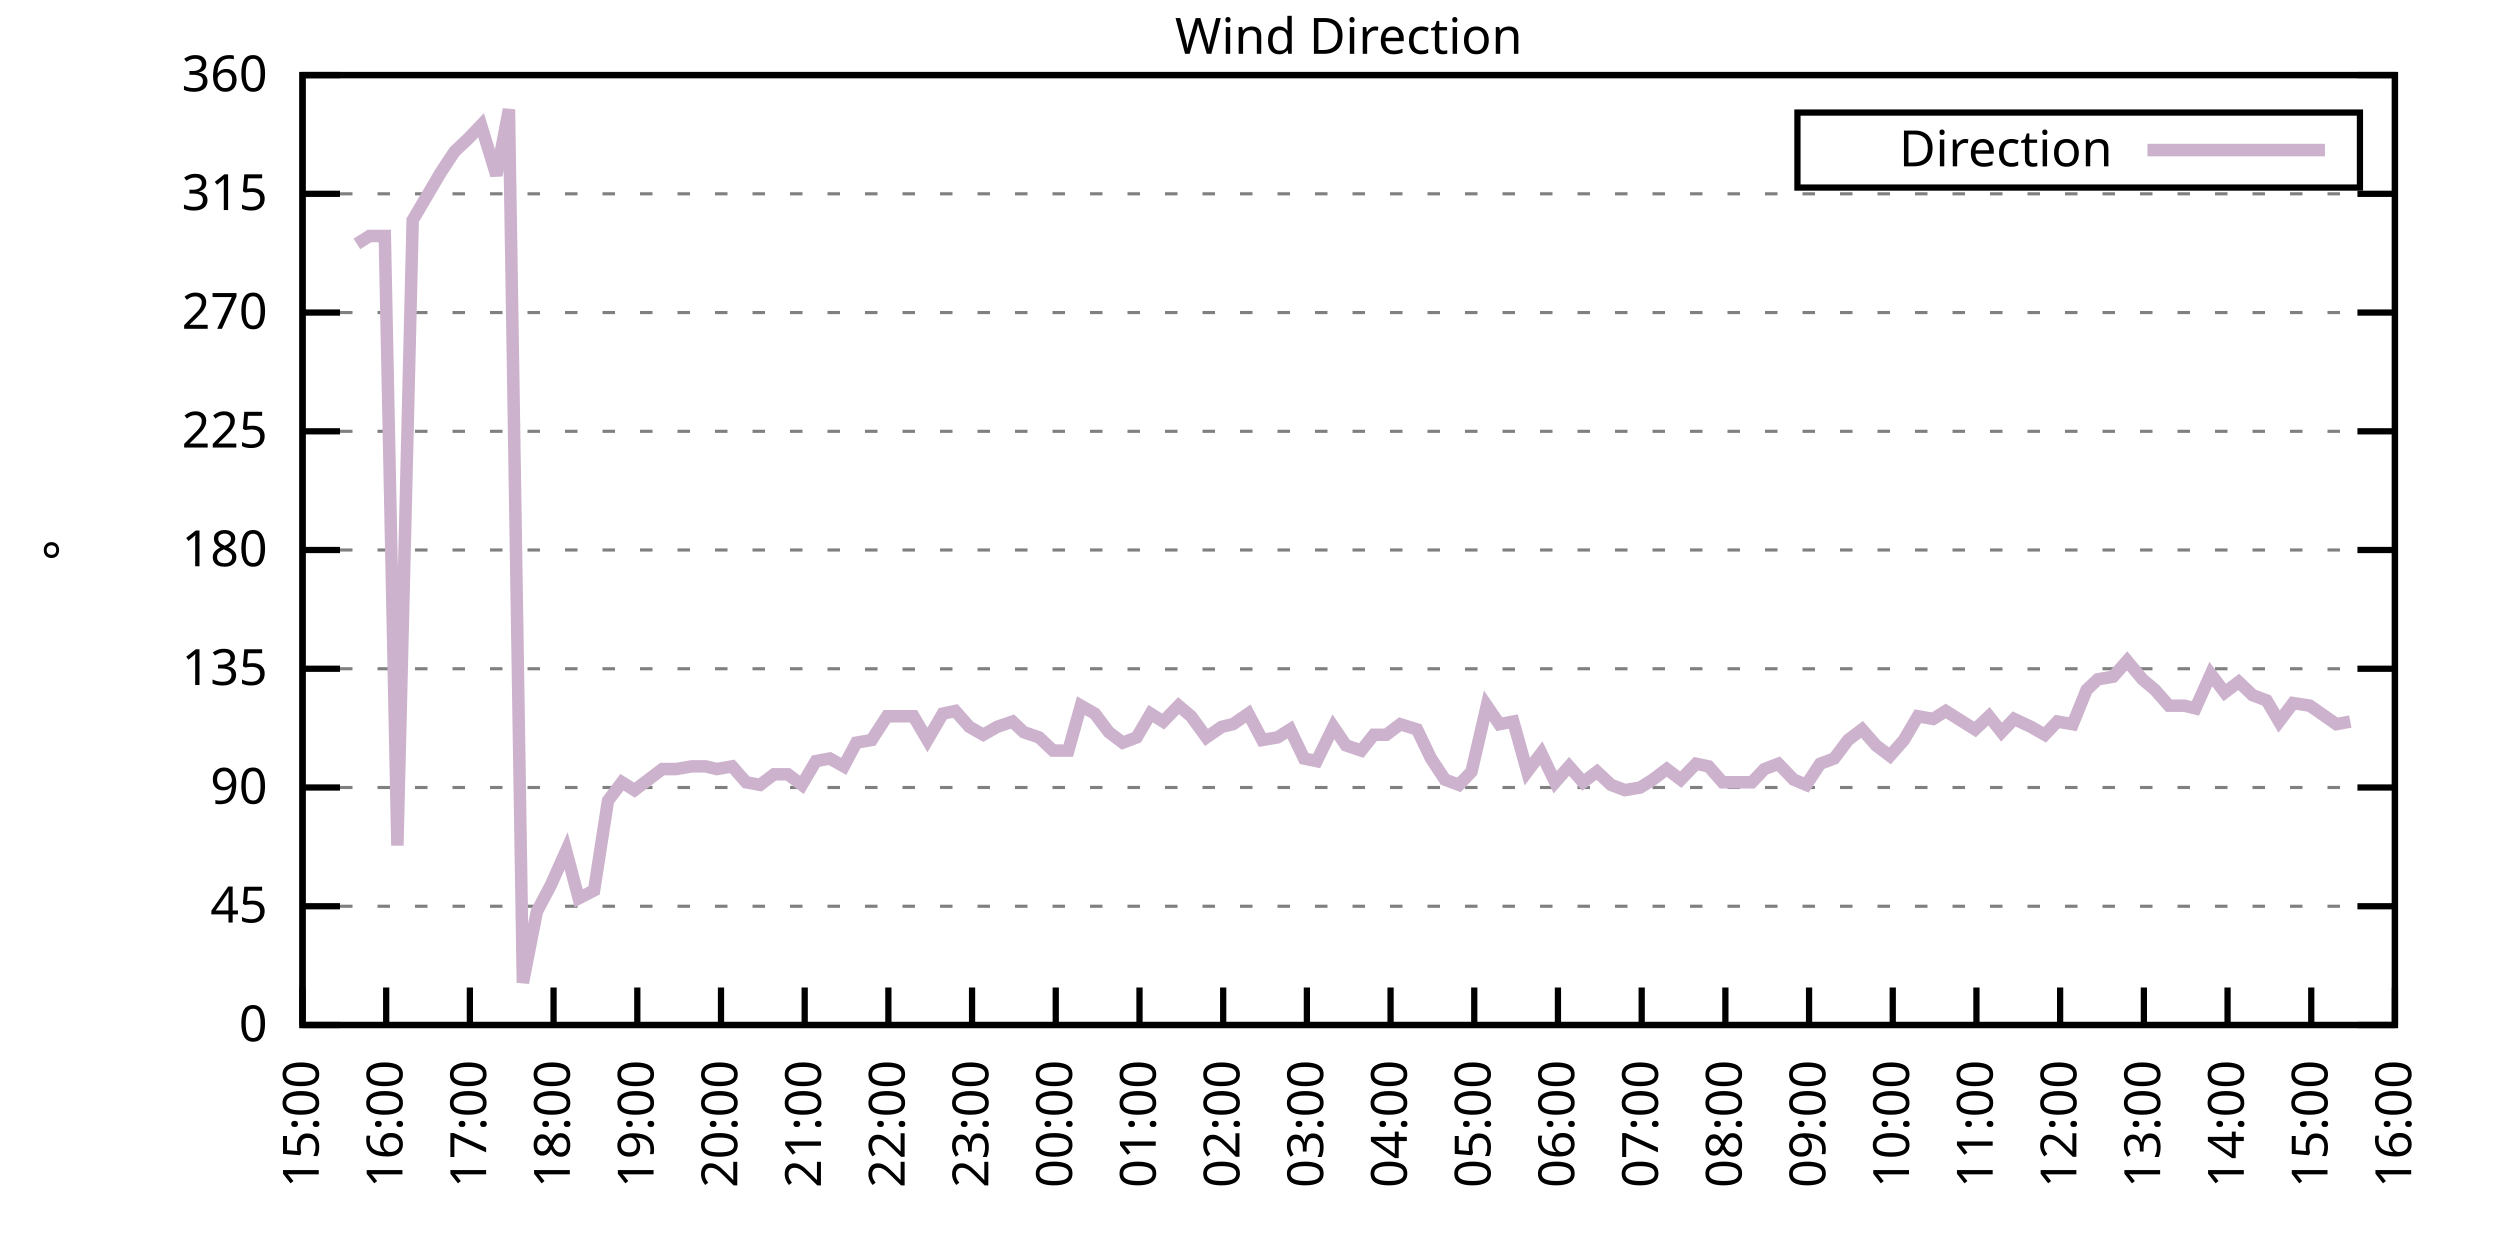
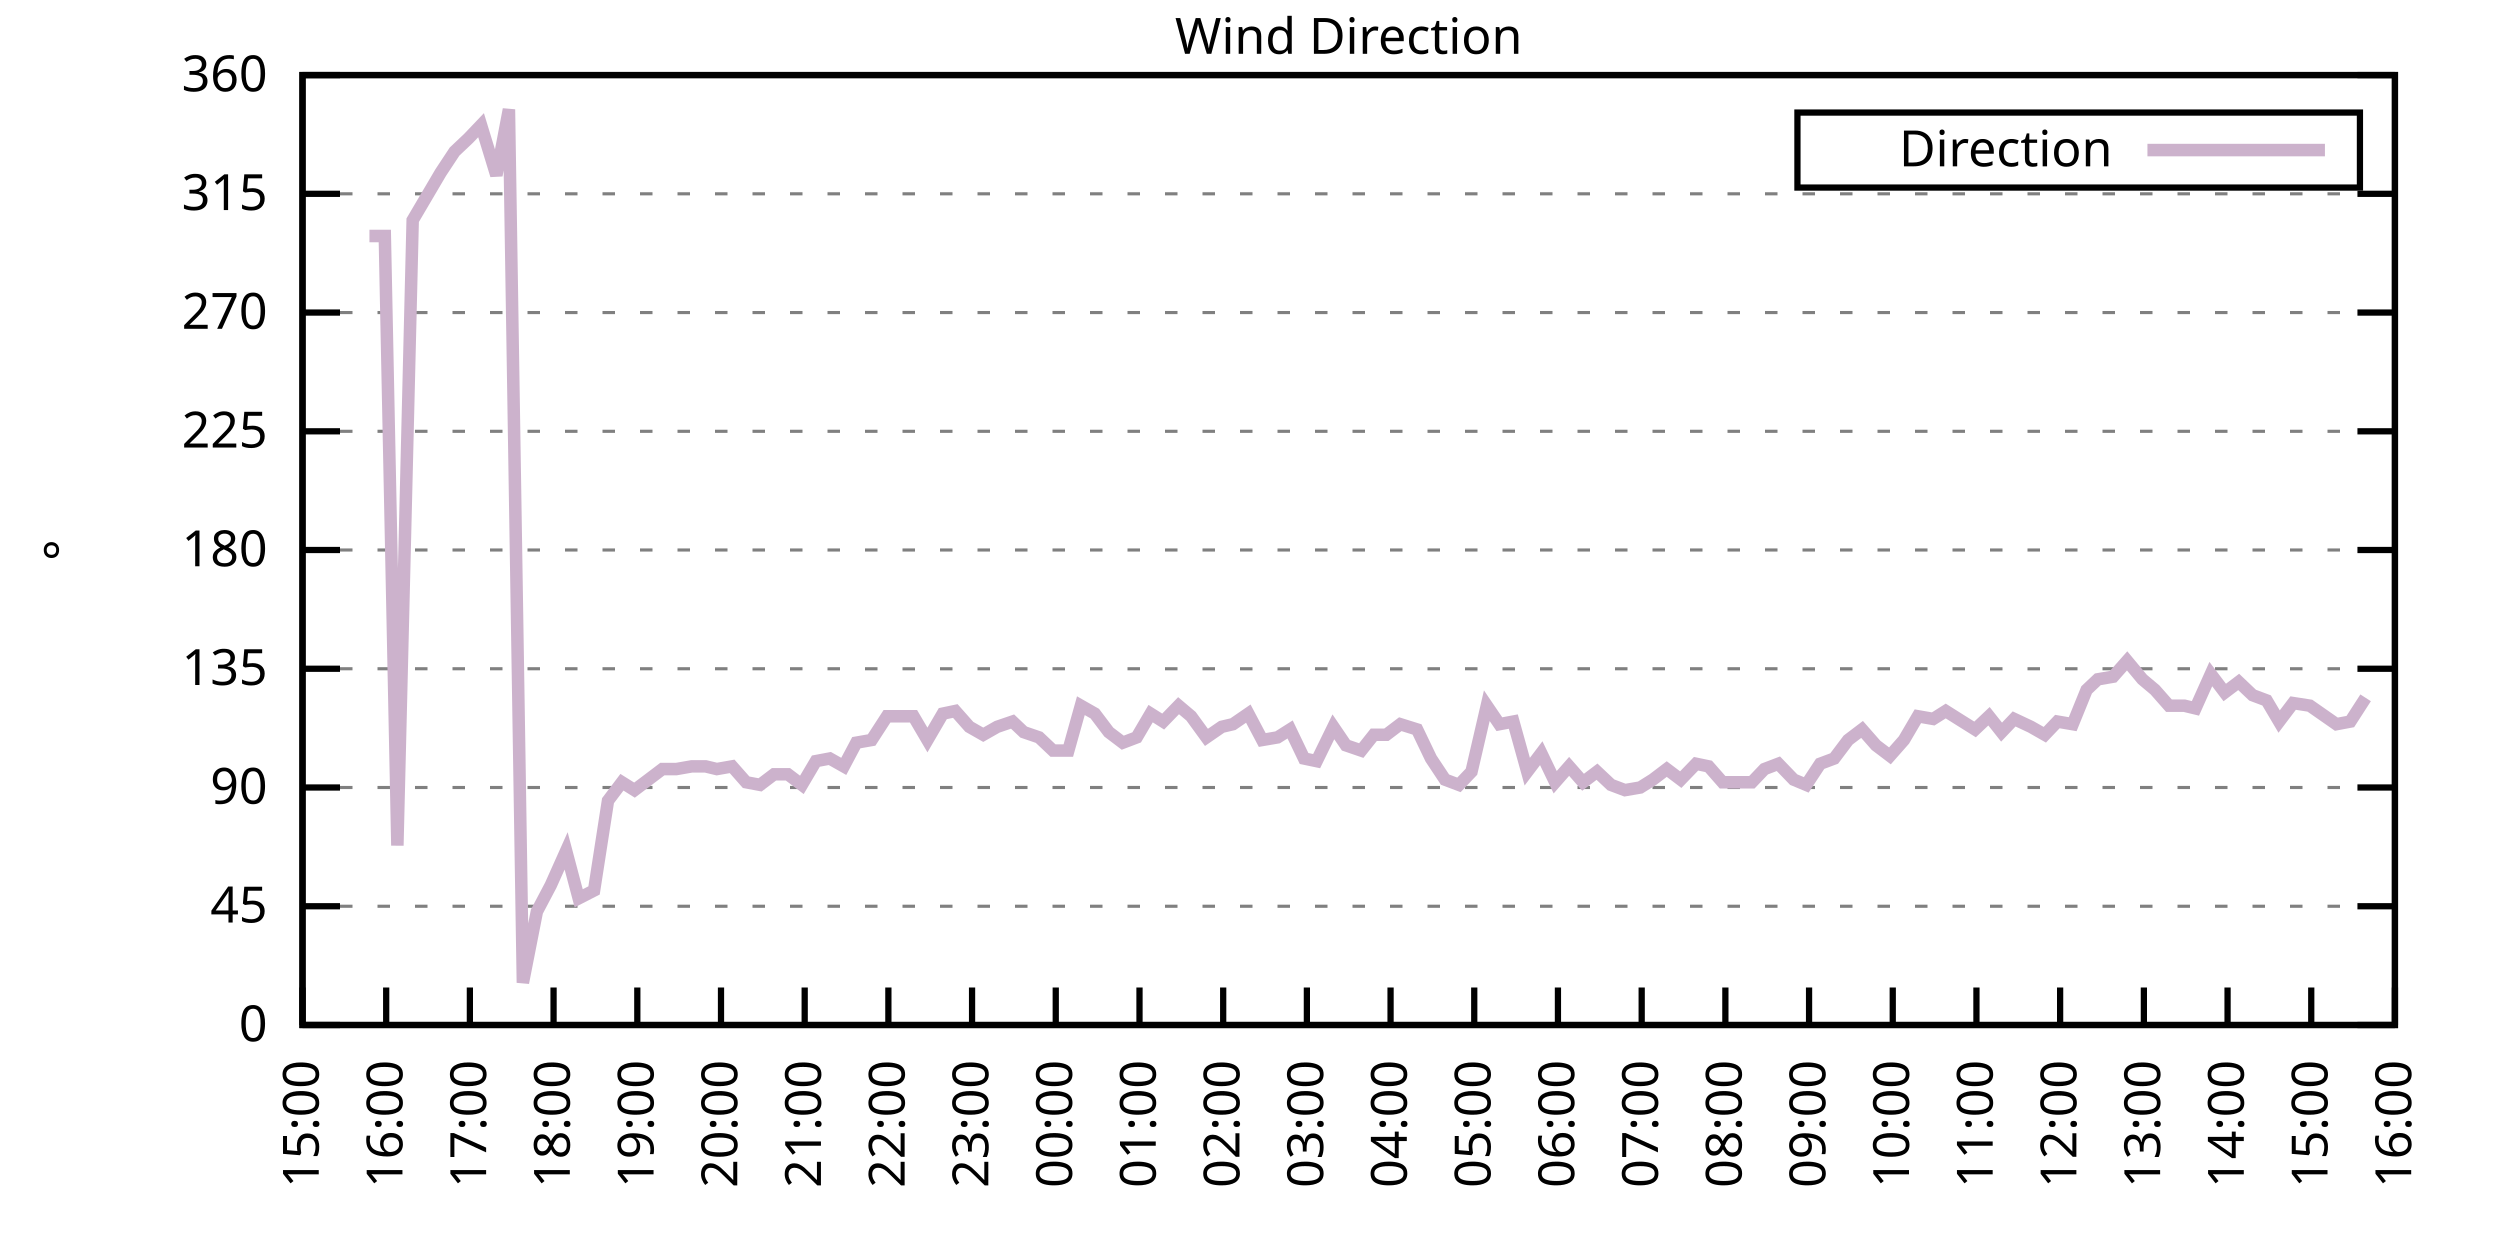
<svg xmlns="http://www.w3.org/2000/svg" xmlns:xlink="http://www.w3.org/1999/xlink" width="400" height="200" viewBox="0 0 400 200">
  <g id="gnuplot_canvas">
    <rect x="0" y="0" width="400" height="200" fill="none" />
    <defs>
      <circle id="gpDot" r="0.5" stroke-width="0.5" stroke="currentColor" />
      <path id="gpPt0" stroke-width="0.333" stroke="currentColor" d="M-1,0 h2 M0,-1 v2" />
      <path id="gpPt1" stroke-width="0.333" stroke="currentColor" d="M-1,-1 L1,1 M1,-1 L-1,1" />
      <path id="gpPt2" stroke-width="0.333" stroke="currentColor" d="M-1,0 L1,0 M0,-1 L0,1 M-1,-1 L1,1 M-1,1 L1,-1" />
      <rect id="gpPt3" stroke-width="0.333" stroke="currentColor" x="-1" y="-1" width="2" height="2" />
      <rect id="gpPt4" stroke-width="0.333" stroke="currentColor" fill="currentColor" x="-1" y="-1" width="2" height="2" />
      <circle id="gpPt5" stroke-width="0.333" stroke="currentColor" cx="0" cy="0" r="1" />
      <use xlink:href="#gpPt5" id="gpPt6" fill="currentColor" stroke="none" />
      <path id="gpPt7" stroke-width="0.333" stroke="currentColor" d="M0,-1.33 L-1.33,0.67 L1.33,0.67 z" />
      <use xlink:href="#gpPt7" id="gpPt8" fill="currentColor" stroke="none" />
      <use xlink:href="#gpPt7" id="gpPt9" stroke="currentColor" transform="rotate(180)" />
      <use xlink:href="#gpPt9" id="gpPt10" fill="currentColor" stroke="none" />
      <use xlink:href="#gpPt3" id="gpPt11" stroke="currentColor" transform="rotate(45)" />
      <use xlink:href="#gpPt11" id="gpPt12" fill="currentColor" stroke="none" />
      <path id="gpPt13" stroke-width="0.333" stroke="currentColor" d="M0,1.330 L1.265,0.411 L0.782,-1.067 L-0.782,-1.076 L-1.265,0.411 z" />
      <use xlink:href="#gpPt13" id="gpPt14" fill="currentColor" stroke="none" />
      <filter id="textbox" filterUnits="objectBoundingBox" x="0" y="0" height="1" width="1">
        <feFlood flood-color="white" flood-opacity="1" result="bgnd" />
        <feComposite in="SourceGraphic" in2="bgnd" operator="atop" />
      </filter>
      <filter id="greybox" filterUnits="objectBoundingBox" x="0" y="0" height="1" width="1">
        <feFlood flood-color="lightgrey" flood-opacity="1" result="grey" />
        <feComposite in="SourceGraphic" in2="grey" operator="atop" />
      </filter>
    </defs>
    <g fill="none" color="white" stroke="currentColor" stroke-width="1.00" stroke-linecap="butt" stroke-linejoin="miter">
</g>
    <g fill="none" color="black" stroke="currentColor" stroke-width="1.00" stroke-linecap="butt" stroke-linejoin="miter">
      <g stroke="none" shape-rendering="crispEdges">
        <polygon fill="rgb(255, 255, 255)" points="48.40,164.00 383.18,164.00 383.18,12.02 48.40,12.02 " />
      </g>
    </g>
    <g fill="none" color="black" stroke="currentColor" stroke-width="1.00" stroke-linecap="butt" stroke-linejoin="miter">
</g>
    <g fill="none" color="black" stroke="black" stroke-width="0.50" stroke-linecap="butt" stroke-linejoin="miter">
</g>
    <g fill="none" color="gray" stroke="currentColor" stroke-width="0.50" stroke-linecap="butt" stroke-linejoin="miter">
      <path stroke="gray" stroke-dasharray="2,4" class="gridline" d="M48.40,164.00 L383.19,164.00  " />
    </g>
    <g fill="none" color="gray" stroke="gray" stroke-width="1.00" stroke-linecap="butt" stroke-linejoin="miter">
</g>
    <g fill="none" color="black" stroke="currentColor" stroke-width="1.00" stroke-linecap="butt" stroke-linejoin="miter">
      <path stroke="black" d="M48.40,164.00 L54.40,164.00 M383.19,164.00 L377.19,164.00  " />
      <g transform="translate(42.80,166.60)" stroke="none" fill="black" font-family="Sans" font-size="8.00" text-anchor="end">
        <text>
          <tspan font-family="Sans"> 0</tspan>
        </text>
      </g>
    </g>
    <g fill="none" color="black" stroke="currentColor" stroke-width="1.00" stroke-linecap="butt" stroke-linejoin="miter">
</g>
    <g fill="none" color="black" stroke="black" stroke-width="0.50" stroke-linecap="butt" stroke-linejoin="miter">
</g>
    <g fill="none" color="gray" stroke="currentColor" stroke-width="0.50" stroke-linecap="butt" stroke-linejoin="miter">
      <path stroke="gray" stroke-dasharray="2,4" class="gridline" d="M48.40,145.00 L383.19,145.00  " />
    </g>
    <g fill="none" color="gray" stroke="gray" stroke-width="1.00" stroke-linecap="butt" stroke-linejoin="miter">
</g>
    <g fill="none" color="black" stroke="currentColor" stroke-width="1.00" stroke-linecap="butt" stroke-linejoin="miter">
      <path stroke="black" d="M48.40,145.00 L54.40,145.00 M383.19,145.00 L377.19,145.00  " />
      <g transform="translate(42.80,147.60)" stroke="none" fill="black" font-family="Sans" font-size="8.00" text-anchor="end">
        <text>
          <tspan font-family="Sans"> 45</tspan>
        </text>
      </g>
    </g>
    <g fill="none" color="black" stroke="currentColor" stroke-width="1.00" stroke-linecap="butt" stroke-linejoin="miter">
</g>
    <g fill="none" color="black" stroke="black" stroke-width="0.50" stroke-linecap="butt" stroke-linejoin="miter">
</g>
    <g fill="none" color="gray" stroke="currentColor" stroke-width="0.50" stroke-linecap="butt" stroke-linejoin="miter">
      <path stroke="gray" stroke-dasharray="2,4" class="gridline" d="M48.40,126.00 L383.19,126.00  " />
    </g>
    <g fill="none" color="gray" stroke="gray" stroke-width="1.00" stroke-linecap="butt" stroke-linejoin="miter">
</g>
    <g fill="none" color="black" stroke="currentColor" stroke-width="1.00" stroke-linecap="butt" stroke-linejoin="miter">
      <path stroke="black" d="M48.40,126.00 L54.40,126.00 M383.19,126.00 L377.19,126.00  " />
      <g transform="translate(42.80,128.60)" stroke="none" fill="black" font-family="Sans" font-size="8.00" text-anchor="end">
        <text>
          <tspan font-family="Sans"> 90</tspan>
        </text>
      </g>
    </g>
    <g fill="none" color="black" stroke="currentColor" stroke-width="1.00" stroke-linecap="butt" stroke-linejoin="miter">
</g>
    <g fill="none" color="black" stroke="black" stroke-width="0.50" stroke-linecap="butt" stroke-linejoin="miter">
</g>
    <g fill="none" color="gray" stroke="currentColor" stroke-width="0.50" stroke-linecap="butt" stroke-linejoin="miter">
      <path stroke="gray" stroke-dasharray="2,4" class="gridline" d="M48.40,107.00 L383.19,107.00  " />
    </g>
    <g fill="none" color="gray" stroke="gray" stroke-width="1.00" stroke-linecap="butt" stroke-linejoin="miter">
</g>
    <g fill="none" color="black" stroke="currentColor" stroke-width="1.00" stroke-linecap="butt" stroke-linejoin="miter">
      <path stroke="black" d="M48.40,107.00 L54.40,107.00 M383.19,107.00 L377.19,107.00  " />
      <g transform="translate(42.80,109.60)" stroke="none" fill="black" font-family="Sans" font-size="8.00" text-anchor="end">
        <text>
          <tspan font-family="Sans"> 135</tspan>
        </text>
      </g>
    </g>
    <g fill="none" color="black" stroke="currentColor" stroke-width="1.00" stroke-linecap="butt" stroke-linejoin="miter">
</g>
    <g fill="none" color="black" stroke="black" stroke-width="0.50" stroke-linecap="butt" stroke-linejoin="miter">
</g>
    <g fill="none" color="gray" stroke="currentColor" stroke-width="0.50" stroke-linecap="butt" stroke-linejoin="miter">
      <path stroke="gray" stroke-dasharray="2,4" class="gridline" d="M48.40,88.00 L383.19,88.00  " />
    </g>
    <g fill="none" color="gray" stroke="gray" stroke-width="1.00" stroke-linecap="butt" stroke-linejoin="miter">
</g>
    <g fill="none" color="black" stroke="currentColor" stroke-width="1.00" stroke-linecap="butt" stroke-linejoin="miter">
      <path stroke="black" d="M48.40,88.00 L54.40,88.00 M383.19,88.00 L377.19,88.00  " />
      <g transform="translate(42.80,90.60)" stroke="none" fill="black" font-family="Sans" font-size="8.00" text-anchor="end">
        <text>
          <tspan font-family="Sans"> 180</tspan>
        </text>
      </g>
    </g>
    <g fill="none" color="black" stroke="currentColor" stroke-width="1.00" stroke-linecap="butt" stroke-linejoin="miter">
</g>
    <g fill="none" color="black" stroke="black" stroke-width="0.50" stroke-linecap="butt" stroke-linejoin="miter">
</g>
    <g fill="none" color="gray" stroke="currentColor" stroke-width="0.50" stroke-linecap="butt" stroke-linejoin="miter">
      <path stroke="gray" stroke-dasharray="2,4" class="gridline" d="M48.40,69.01 L383.19,69.01  " />
    </g>
    <g fill="none" color="gray" stroke="gray" stroke-width="1.00" stroke-linecap="butt" stroke-linejoin="miter">
</g>
    <g fill="none" color="black" stroke="currentColor" stroke-width="1.00" stroke-linecap="butt" stroke-linejoin="miter">
      <path stroke="black" d="M48.40,69.01 L54.40,69.01 M383.19,69.01 L377.19,69.01  " />
      <g transform="translate(42.80,71.61)" stroke="none" fill="black" font-family="Sans" font-size="8.00" text-anchor="end">
        <text>
          <tspan font-family="Sans"> 225</tspan>
        </text>
      </g>
    </g>
    <g fill="none" color="black" stroke="currentColor" stroke-width="1.00" stroke-linecap="butt" stroke-linejoin="miter">
</g>
    <g fill="none" color="black" stroke="black" stroke-width="0.50" stroke-linecap="butt" stroke-linejoin="miter">
</g>
    <g fill="none" color="gray" stroke="currentColor" stroke-width="0.50" stroke-linecap="butt" stroke-linejoin="miter">
      <path stroke="gray" stroke-dasharray="2,4" class="gridline" d="M48.40,50.01 L383.19,50.01  " />
    </g>
    <g fill="none" color="gray" stroke="gray" stroke-width="1.00" stroke-linecap="butt" stroke-linejoin="miter">
</g>
    <g fill="none" color="black" stroke="currentColor" stroke-width="1.00" stroke-linecap="butt" stroke-linejoin="miter">
      <path stroke="black" d="M48.40,50.01 L54.40,50.01 M383.19,50.01 L377.19,50.01  " />
      <g transform="translate(42.80,52.61)" stroke="none" fill="black" font-family="Sans" font-size="8.00" text-anchor="end">
        <text>
          <tspan font-family="Sans"> 270</tspan>
        </text>
      </g>
    </g>
    <g fill="none" color="black" stroke="currentColor" stroke-width="1.00" stroke-linecap="butt" stroke-linejoin="miter">
</g>
    <g fill="none" color="black" stroke="black" stroke-width="0.50" stroke-linecap="butt" stroke-linejoin="miter">
</g>
    <g fill="none" color="gray" stroke="currentColor" stroke-width="0.50" stroke-linecap="butt" stroke-linejoin="miter">
      <path stroke="gray" stroke-dasharray="2,4" class="gridline" d="M48.40,31.01 L383.19,31.01  " />
    </g>
    <g fill="none" color="gray" stroke="gray" stroke-width="1.00" stroke-linecap="butt" stroke-linejoin="miter">
</g>
    <g fill="none" color="black" stroke="currentColor" stroke-width="1.00" stroke-linecap="butt" stroke-linejoin="miter">
      <path stroke="black" d="M48.40,31.01 L54.40,31.01 M383.19,31.01 L377.19,31.01  " />
      <g transform="translate(42.80,33.61)" stroke="none" fill="black" font-family="Sans" font-size="8.00" text-anchor="end">
        <text>
          <tspan font-family="Sans"> 315</tspan>
        </text>
      </g>
    </g>
    <g fill="none" color="black" stroke="currentColor" stroke-width="1.00" stroke-linecap="butt" stroke-linejoin="miter">
</g>
    <g fill="none" color="black" stroke="black" stroke-width="0.50" stroke-linecap="butt" stroke-linejoin="miter">
</g>
    <g fill="none" color="gray" stroke="currentColor" stroke-width="0.50" stroke-linecap="butt" stroke-linejoin="miter">
      <path stroke="gray" stroke-dasharray="2,4" class="gridline" d="M48.40,12.01 L383.19,12.01  " />
    </g>
    <g fill="none" color="gray" stroke="gray" stroke-width="1.00" stroke-linecap="butt" stroke-linejoin="miter">
</g>
    <g fill="none" color="black" stroke="currentColor" stroke-width="1.00" stroke-linecap="butt" stroke-linejoin="miter">
      <path stroke="black" d="M48.40,12.01 L54.40,12.01 M383.19,12.01 L377.19,12.01  " />
      <g transform="translate(42.80,14.61)" stroke="none" fill="black" font-family="Sans" font-size="8.00" text-anchor="end">
        <text>
          <tspan font-family="Sans"> 360</tspan>
        </text>
      </g>
    </g>
    <g fill="none" color="black" stroke="currentColor" stroke-width="1.00" stroke-linecap="butt" stroke-linejoin="miter">
      <path stroke="black" d="M48.40,164.00 L48.40,158.00  " />
      <g transform="translate(51.00,169.60) rotate(270.00)" stroke="none" fill="black" font-family="Sans" font-size="8.00" text-anchor="end">
        <text>
          <tspan font-family="Sans">15:00</tspan>
        </text>
      </g>
    </g>
    <g fill="none" color="black" stroke="currentColor" stroke-width="1.00" stroke-linecap="butt" stroke-linejoin="miter">
      <path stroke="black" d="M61.79,164.00 L61.79,158.00  " />
      <g transform="translate(64.39,169.60) rotate(270.00)" stroke="none" fill="black" font-family="Sans" font-size="8.00" text-anchor="end">
        <text>
          <tspan font-family="Sans">16:00</tspan>
        </text>
      </g>
    </g>
    <g fill="none" color="black" stroke="currentColor" stroke-width="1.00" stroke-linecap="butt" stroke-linejoin="miter">
      <path stroke="black" d="M75.18,164.00 L75.18,158.00  " />
      <g transform="translate(77.78,169.60) rotate(270.00)" stroke="none" fill="black" font-family="Sans" font-size="8.00" text-anchor="end">
        <text>
          <tspan font-family="Sans">17:00</tspan>
        </text>
      </g>
    </g>
    <g fill="none" color="black" stroke="currentColor" stroke-width="1.00" stroke-linecap="butt" stroke-linejoin="miter">
      <path stroke="black" d="M88.57,164.00 L88.57,158.00  " />
      <g transform="translate(91.17,169.60) rotate(270.00)" stroke="none" fill="black" font-family="Sans" font-size="8.00" text-anchor="end">
        <text>
          <tspan font-family="Sans">18:00</tspan>
        </text>
      </g>
    </g>
    <g fill="none" color="black" stroke="currentColor" stroke-width="1.00" stroke-linecap="butt" stroke-linejoin="miter">
      <path stroke="black" d="M101.97,164.00 L101.97,158.00  " />
      <g transform="translate(104.57,169.60) rotate(270.00)" stroke="none" fill="black" font-family="Sans" font-size="8.00" text-anchor="end">
        <text>
          <tspan font-family="Sans">19:00</tspan>
        </text>
      </g>
    </g>
    <g fill="none" color="black" stroke="currentColor" stroke-width="1.00" stroke-linecap="butt" stroke-linejoin="miter">
      <path stroke="black" d="M115.36,164.00 L115.36,158.00  " />
      <g transform="translate(117.96,169.60) rotate(270.00)" stroke="none" fill="black" font-family="Sans" font-size="8.00" text-anchor="end">
        <text>
          <tspan font-family="Sans">20:00</tspan>
        </text>
      </g>
    </g>
    <g fill="none" color="black" stroke="currentColor" stroke-width="1.00" stroke-linecap="butt" stroke-linejoin="miter">
      <path stroke="black" d="M128.75,164.00 L128.75,158.00  " />
      <g transform="translate(131.35,169.60) rotate(270.00)" stroke="none" fill="black" font-family="Sans" font-size="8.00" text-anchor="end">
        <text>
          <tspan font-family="Sans">21:00</tspan>
        </text>
      </g>
    </g>
    <g fill="none" color="black" stroke="currentColor" stroke-width="1.00" stroke-linecap="butt" stroke-linejoin="miter">
      <path stroke="black" d="M142.14,164.00 L142.14,158.00  " />
      <g transform="translate(144.74,169.60) rotate(270.00)" stroke="none" fill="black" font-family="Sans" font-size="8.00" text-anchor="end">
        <text>
          <tspan font-family="Sans">22:00</tspan>
        </text>
      </g>
    </g>
    <g fill="none" color="black" stroke="currentColor" stroke-width="1.00" stroke-linecap="butt" stroke-linejoin="miter">
      <path stroke="black" d="M155.53,164.00 L155.53,158.00  " />
      <g transform="translate(158.13,169.60) rotate(270.00)" stroke="none" fill="black" font-family="Sans" font-size="8.00" text-anchor="end">
        <text>
          <tspan font-family="Sans">23:00</tspan>
        </text>
      </g>
    </g>
    <g fill="none" color="black" stroke="currentColor" stroke-width="1.00" stroke-linecap="butt" stroke-linejoin="miter">
      <path stroke="black" d="M168.92,164.00 L168.92,158.00  " />
      <g transform="translate(171.52,169.60) rotate(270.00)" stroke="none" fill="black" font-family="Sans" font-size="8.00" text-anchor="end">
        <text>
          <tspan font-family="Sans">00:00</tspan>
        </text>
      </g>
    </g>
    <g fill="none" color="black" stroke="currentColor" stroke-width="1.00" stroke-linecap="butt" stroke-linejoin="miter">
      <path stroke="black" d="M182.32,164.00 L182.32,158.00  " />
      <g transform="translate(184.92,169.60) rotate(270.00)" stroke="none" fill="black" font-family="Sans" font-size="8.00" text-anchor="end">
        <text>
          <tspan font-family="Sans">01:00</tspan>
        </text>
      </g>
    </g>
    <g fill="none" color="black" stroke="currentColor" stroke-width="1.00" stroke-linecap="butt" stroke-linejoin="miter">
      <path stroke="black" d="M195.71,164.00 L195.71,158.00  " />
      <g transform="translate(198.31,169.60) rotate(270.00)" stroke="none" fill="black" font-family="Sans" font-size="8.00" text-anchor="end">
        <text>
          <tspan font-family="Sans">02:00</tspan>
        </text>
      </g>
    </g>
    <g fill="none" color="black" stroke="currentColor" stroke-width="1.00" stroke-linecap="butt" stroke-linejoin="miter">
      <path stroke="black" d="M209.10,164.00 L209.10,158.00  " />
      <g transform="translate(211.70,169.60) rotate(270.00)" stroke="none" fill="black" font-family="Sans" font-size="8.00" text-anchor="end">
        <text>
          <tspan font-family="Sans">03:00</tspan>
        </text>
      </g>
    </g>
    <g fill="none" color="black" stroke="currentColor" stroke-width="1.00" stroke-linecap="butt" stroke-linejoin="miter">
      <path stroke="black" d="M222.49,164.00 L222.49,158.00  " />
      <g transform="translate(225.09,169.60) rotate(270.00)" stroke="none" fill="black" font-family="Sans" font-size="8.00" text-anchor="end">
        <text>
          <tspan font-family="Sans">04:00</tspan>
        </text>
      </g>
    </g>
    <g fill="none" color="black" stroke="currentColor" stroke-width="1.00" stroke-linecap="butt" stroke-linejoin="miter">
      <path stroke="black" d="M235.88,164.00 L235.88,158.00  " />
      <g transform="translate(238.48,169.60) rotate(270.00)" stroke="none" fill="black" font-family="Sans" font-size="8.00" text-anchor="end">
        <text>
          <tspan font-family="Sans">05:00</tspan>
        </text>
      </g>
    </g>
    <g fill="none" color="black" stroke="currentColor" stroke-width="1.00" stroke-linecap="butt" stroke-linejoin="miter">
      <path stroke="black" d="M249.27,164.00 L249.27,158.00  " />
      <g transform="translate(251.87,169.60) rotate(270.00)" stroke="none" fill="black" font-family="Sans" font-size="8.00" text-anchor="end">
        <text>
          <tspan font-family="Sans">06:00</tspan>
        </text>
      </g>
    </g>
    <g fill="none" color="black" stroke="currentColor" stroke-width="1.00" stroke-linecap="butt" stroke-linejoin="miter">
      <path stroke="black" d="M262.67,164.00 L262.67,158.00  " />
      <g transform="translate(265.27,169.60) rotate(270.00)" stroke="none" fill="black" font-family="Sans" font-size="8.00" text-anchor="end">
        <text>
          <tspan font-family="Sans">07:00</tspan>
        </text>
      </g>
    </g>
    <g fill="none" color="black" stroke="currentColor" stroke-width="1.00" stroke-linecap="butt" stroke-linejoin="miter">
      <path stroke="black" d="M276.06,164.00 L276.06,158.00  " />
      <g transform="translate(278.66,169.60) rotate(270.00)" stroke="none" fill="black" font-family="Sans" font-size="8.00" text-anchor="end">
        <text>
          <tspan font-family="Sans">08:00</tspan>
        </text>
      </g>
    </g>
    <g fill="none" color="black" stroke="currentColor" stroke-width="1.00" stroke-linecap="butt" stroke-linejoin="miter">
      <path stroke="black" d="M289.45,164.00 L289.45,158.00  " />
      <g transform="translate(292.05,169.60) rotate(270.00)" stroke="none" fill="black" font-family="Sans" font-size="8.00" text-anchor="end">
        <text>
          <tspan font-family="Sans">09:00</tspan>
        </text>
      </g>
    </g>
    <g fill="none" color="black" stroke="currentColor" stroke-width="1.00" stroke-linecap="butt" stroke-linejoin="miter">
      <path stroke="black" d="M302.84,164.00 L302.84,158.00  " />
      <g transform="translate(305.44,169.60) rotate(270.00)" stroke="none" fill="black" font-family="Sans" font-size="8.00" text-anchor="end">
        <text>
          <tspan font-family="Sans">10:00</tspan>
        </text>
      </g>
    </g>
    <g fill="none" color="black" stroke="currentColor" stroke-width="1.00" stroke-linecap="butt" stroke-linejoin="miter">
      <path stroke="black" d="M316.23,164.00 L316.23,158.00  " />
      <g transform="translate(318.83,169.60) rotate(270.00)" stroke="none" fill="black" font-family="Sans" font-size="8.00" text-anchor="end">
        <text>
          <tspan font-family="Sans">11:00</tspan>
        </text>
      </g>
    </g>
    <g fill="none" color="black" stroke="currentColor" stroke-width="1.00" stroke-linecap="butt" stroke-linejoin="miter">
      <path stroke="black" d="M329.62,164.00 L329.62,158.00  " />
      <g transform="translate(332.22,169.60) rotate(270.00)" stroke="none" fill="black" font-family="Sans" font-size="8.00" text-anchor="end">
        <text>
          <tspan font-family="Sans">12:00</tspan>
        </text>
      </g>
    </g>
    <g fill="none" color="black" stroke="currentColor" stroke-width="1.00" stroke-linecap="butt" stroke-linejoin="miter">
      <path stroke="black" d="M343.02,164.00 L343.02,158.00  " />
      <g transform="translate(345.62,169.60) rotate(270.00)" stroke="none" fill="black" font-family="Sans" font-size="8.00" text-anchor="end">
        <text>
          <tspan font-family="Sans">13:00</tspan>
        </text>
      </g>
    </g>
    <g fill="none" color="black" stroke="currentColor" stroke-width="1.00" stroke-linecap="butt" stroke-linejoin="miter">
      <path stroke="black" d="M356.41,164.00 L356.41,158.00  " />
      <g transform="translate(359.01,169.60) rotate(270.00)" stroke="none" fill="black" font-family="Sans" font-size="8.00" text-anchor="end">
        <text>
          <tspan font-family="Sans">14:00</tspan>
        </text>
      </g>
    </g>
    <g fill="none" color="black" stroke="currentColor" stroke-width="1.00" stroke-linecap="butt" stroke-linejoin="miter">
      <path stroke="black" d="M369.80,164.00 L369.80,158.00  " />
      <g transform="translate(372.40,169.60) rotate(270.00)" stroke="none" fill="black" font-family="Sans" font-size="8.00" text-anchor="end">
        <text>
          <tspan font-family="Sans">15:00</tspan>
        </text>
      </g>
    </g>
    <g fill="none" color="black" stroke="currentColor" stroke-width="1.00" stroke-linecap="butt" stroke-linejoin="miter">
      <path stroke="black" d="M383.19,164.00 L383.19,158.00  " />
      <g transform="translate(385.79,169.60) rotate(270.00)" stroke="none" fill="black" font-family="Sans" font-size="8.00" text-anchor="end">
        <text>
          <tspan font-family="Sans">16:00</tspan>
        </text>
      </g>
    </g>
    <g fill="none" color="black" stroke="currentColor" stroke-width="1.00" stroke-linecap="butt" stroke-linejoin="miter">
</g>
    <g fill="none" color="black" stroke="currentColor" stroke-width="1.00" stroke-linecap="butt" stroke-linejoin="miter">
      <path stroke="black" d="M48.40,12.01 L48.40,164.00 L383.19,164.00 L383.19,12.01 L48.40,12.01 Z  " />
    </g>
    <g fill="none" color="black" stroke="currentColor" stroke-width="1.00" stroke-linecap="butt" stroke-linejoin="miter">
</g>
    <g fill="none" color="black" stroke="currentColor" stroke-width="1.00" stroke-linecap="butt" stroke-linejoin="miter">
      <path stroke="black" d="M287.59,30.01 L287.59,18.01 L377.59,18.01 L377.59,30.01 L287.59,30.01 Z  " />
    </g>
    <g id="Wind_direction_plot_1">
      <g fill="none" color="white" stroke="black" stroke-width="2.00" stroke-linecap="butt" stroke-linejoin="miter">
</g>
      <g fill="none" color="black" stroke="currentColor" stroke-width="2.00" stroke-linecap="butt" stroke-linejoin="miter">
        <g transform="translate(337.99,26.61)" stroke="none" fill="black" font-family="Sans" font-size="8.00" text-anchor="end">
          <text>
            <tspan font-family="Sans">Direction</tspan>
          </text>
        </g>
      </g>
      <g fill="none" color="black" stroke="currentColor" stroke-width="2.00" stroke-linecap="butt" stroke-linejoin="miter">
-         <path stroke="rgb(204, 178, 204)" d="M343.59,24.01 L371.99,24.01 M57.10,39.03 L59.11,37.76 L61.57,37.76 L63.58,135.29 L66.03,35.23 L70.50,27.63   L72.73,24.25 L74.96,22.14 L76.97,20.03 L79.42,28.05 L81.43,17.50 L83.66,157.24 L85.90,145.85 L88.13,141.62   L90.58,136.14 L92.59,143.73 L95.05,142.47 L97.28,128.11 L99.51,125.16 L101.52,126.42 L103.75,124.74 L105.98,123.05   L108.22,123.05 L110.67,122.62 L112.90,122.62 L114.69,123.05 L117.14,122.62 L119.38,125.16 L121.61,125.58 L123.84,123.89   L126.07,123.89 L128.30,125.58 L130.54,121.78 L132.77,121.36 L135.00,122.62 L137.01,118.83 L139.46,118.40 L141.92,114.60   L143.93,114.60 L146.16,114.60 L148.39,118.40 L150.85,114.18 L152.85,113.76 L155.09,116.29 L157.32,117.56 L159.55,116.29   L162.01,115.45 L163.79,117.14 L166.25,117.98 L168.48,120.09 L170.93,120.09 L172.94,112.91 L175.17,114.18 L177.41,117.14   L179.64,118.83 L181.87,117.98 L184.10,114.18 L186.11,115.45 L188.57,112.91 L190.57,114.60 L193.03,117.98 L195.48,116.29   L197.27,115.87 L199.73,114.18 L201.96,118.40 L204.41,117.98 L206.42,116.71 L208.65,121.36 L210.66,121.78 L213.34,116.29   L215.35,119.25 L217.80,120.09 L219.81,117.56 L221.82,117.56 L224.05,115.87 L226.73,116.71 L228.96,121.36 L231.20,124.74   L233.43,125.58 L235.44,123.47 L237.89,112.91 L239.90,115.87 L242.13,115.45 L244.36,123.47 L246.60,120.51 L248.83,125.16   L251.06,122.62 L253.29,125.16 L255.52,123.47 L257.76,125.58 L259.99,126.42 L262.44,126.00 L264.45,124.74 L266.68,123.05   L268.92,124.74 L271.37,122.20 L273.38,122.62 L275.61,125.16 L277.84,125.16 L280.30,125.16 L282.31,123.05 L284.54,122.20   L286.99,124.74 L289.00,125.58 L291.23,122.20 L293.47,121.36 L295.70,118.40 L297.93,116.71 L300.16,119.25 L302.39,120.94   L304.63,118.40 L306.86,114.60 L309.31,115.03 L311.32,113.76 L313.33,115.03 L316.01,116.71 L318.24,114.60 L320.25,117.14   L322.26,115.03 L324.94,116.29 L327.17,117.56 L329.18,115.45 L331.63,115.87 L333.86,110.38 L335.65,108.69 L338.10,108.27   L340.34,105.74 L342.79,108.69 L344.80,110.38 L347.03,112.91 L349.49,112.91 L351.27,113.34 L353.73,107.85 L355.96,110.80   L358.19,109.11 L360.42,111.23 L362.66,112.07 L364.66,115.45 L366.90,112.49 L369.58,112.91 L373.82,115.87 L376.05,115.45    " />
+         <path stroke="rgb(204, 178, 204)" d="M343.59,24.01 L371.99,24.01 M59.11,37.76 L61.57,37.76 L63.58,135.29 L66.03,35.23 L70.50,27.63 L72.73,24.25   L74.96,22.14 L76.97,20.03 L79.42,28.05 L81.43,17.50 L83.66,157.24 L85.90,145.85 L88.13,141.62 L90.58,136.14   L92.59,143.73 L95.05,142.47 L97.28,128.11 L99.51,125.16 L101.52,126.42 L103.75,124.74 L105.98,123.05 L108.22,123.05   L110.67,122.62 L112.90,122.62 L114.69,123.05 L117.14,122.62 L119.38,125.16 L121.61,125.58 L123.84,123.89 L126.07,123.89   L128.30,125.58 L130.54,121.78 L132.77,121.36 L135.00,122.62 L137.01,118.83 L139.46,118.40 L141.92,114.60 L143.93,114.60   L146.16,114.60 L148.39,118.40 L150.85,114.18 L152.85,113.76 L155.09,116.29 L157.32,117.56 L159.55,116.29 L162.01,115.45   L163.79,117.14 L166.25,117.98 L168.48,120.09 L170.93,120.09 L172.94,112.91 L175.17,114.18 L177.41,117.14 L179.64,118.83   L181.87,117.98 L184.10,114.18 L186.11,115.45 L188.57,112.91 L190.57,114.60 L193.03,117.98 L195.48,116.29 L197.27,115.87   L199.73,114.18 L201.96,118.40 L204.41,117.98 L206.42,116.71 L208.65,121.36 L210.66,121.78 L213.34,116.29 L215.35,119.25   L217.80,120.09 L219.81,117.56 L221.82,117.56 L224.05,115.87 L226.73,116.71 L228.96,121.36 L231.20,124.74 L233.43,125.58   L235.44,123.47 L237.89,112.91 L239.90,115.87 L242.13,115.45 L244.36,123.47 L246.60,120.51 L248.83,125.16 L251.06,122.62   L253.29,125.16 L255.52,123.47 L257.76,125.58 L259.99,126.42 L262.44,126.00 L264.45,124.74 L266.68,123.05 L268.92,124.74   L271.37,122.20 L273.38,122.62 L275.61,125.16 L277.84,125.16 L280.30,125.16 L282.31,123.05 L284.54,122.20 L286.99,124.74   L289.00,125.58 L291.23,122.20 L293.47,121.36 L295.70,118.40 L297.93,116.71 L300.16,119.25 L302.39,120.94 L304.63,118.40   L306.86,114.60 L309.31,115.03 L311.32,113.76 L313.33,115.03 L316.01,116.71 L318.24,114.60 L320.25,117.14 L322.26,115.03   L324.94,116.29 L327.17,117.56 L329.18,115.45 L331.63,115.87 L333.86,110.38 L335.65,108.69 L338.10,108.27 L340.34,105.74   L342.79,108.69 L344.80,110.38 L347.03,112.91 L349.49,112.91 L351.27,113.34 L353.73,107.85 L355.96,110.80 L358.19,109.11   L360.42,111.23 L362.66,112.07 L364.66,115.45 L366.90,112.49 L369.58,112.91 L373.82,115.87 L376.05,115.45 L378.50,111.65    " />
      </g>
    </g>
    <g fill="none" color="black" stroke="currentColor" stroke-width="2.00" stroke-linecap="butt" stroke-linejoin="miter">
</g>
    <g fill="none" color="black" stroke="black" stroke-width="1.00" stroke-linecap="butt" stroke-linejoin="miter">
</g>
    <g fill="none" color="black" stroke="currentColor" stroke-width="1.00" stroke-linecap="butt" stroke-linejoin="miter">
      <path stroke="black" d="M48.40,12.01 L48.40,164.00 L383.19,164.00 L383.19,12.01 L48.40,12.01 Z  " />
      <g transform="translate(12.80,88.01) rotate(270.00)" stroke="none" fill="black" font-family="Sans" font-size="8.00" text-anchor="middle">
        <text>
          <tspan font-family="Sans">°</tspan>
        </text>
      </g>
    </g>
    <g fill="none" color="black" stroke="currentColor" stroke-width="1.00" stroke-linecap="butt" stroke-linejoin="miter">
</g>
    <g fill="none" color="black" stroke="currentColor" stroke-width="1.00" stroke-linecap="butt" stroke-linejoin="miter">
      <g transform="translate(215.79,8.61)" stroke="none" fill="black" font-family="Sans" font-size="8.00" text-anchor="middle">
        <text>
          <tspan font-family="Sans">Wind Direction</tspan>
        </text>
      </g>
    </g>
    <g fill="none" color="black" stroke="currentColor" stroke-width="1.00" stroke-linecap="butt" stroke-linejoin="miter">
</g>
  </g>
</svg>
